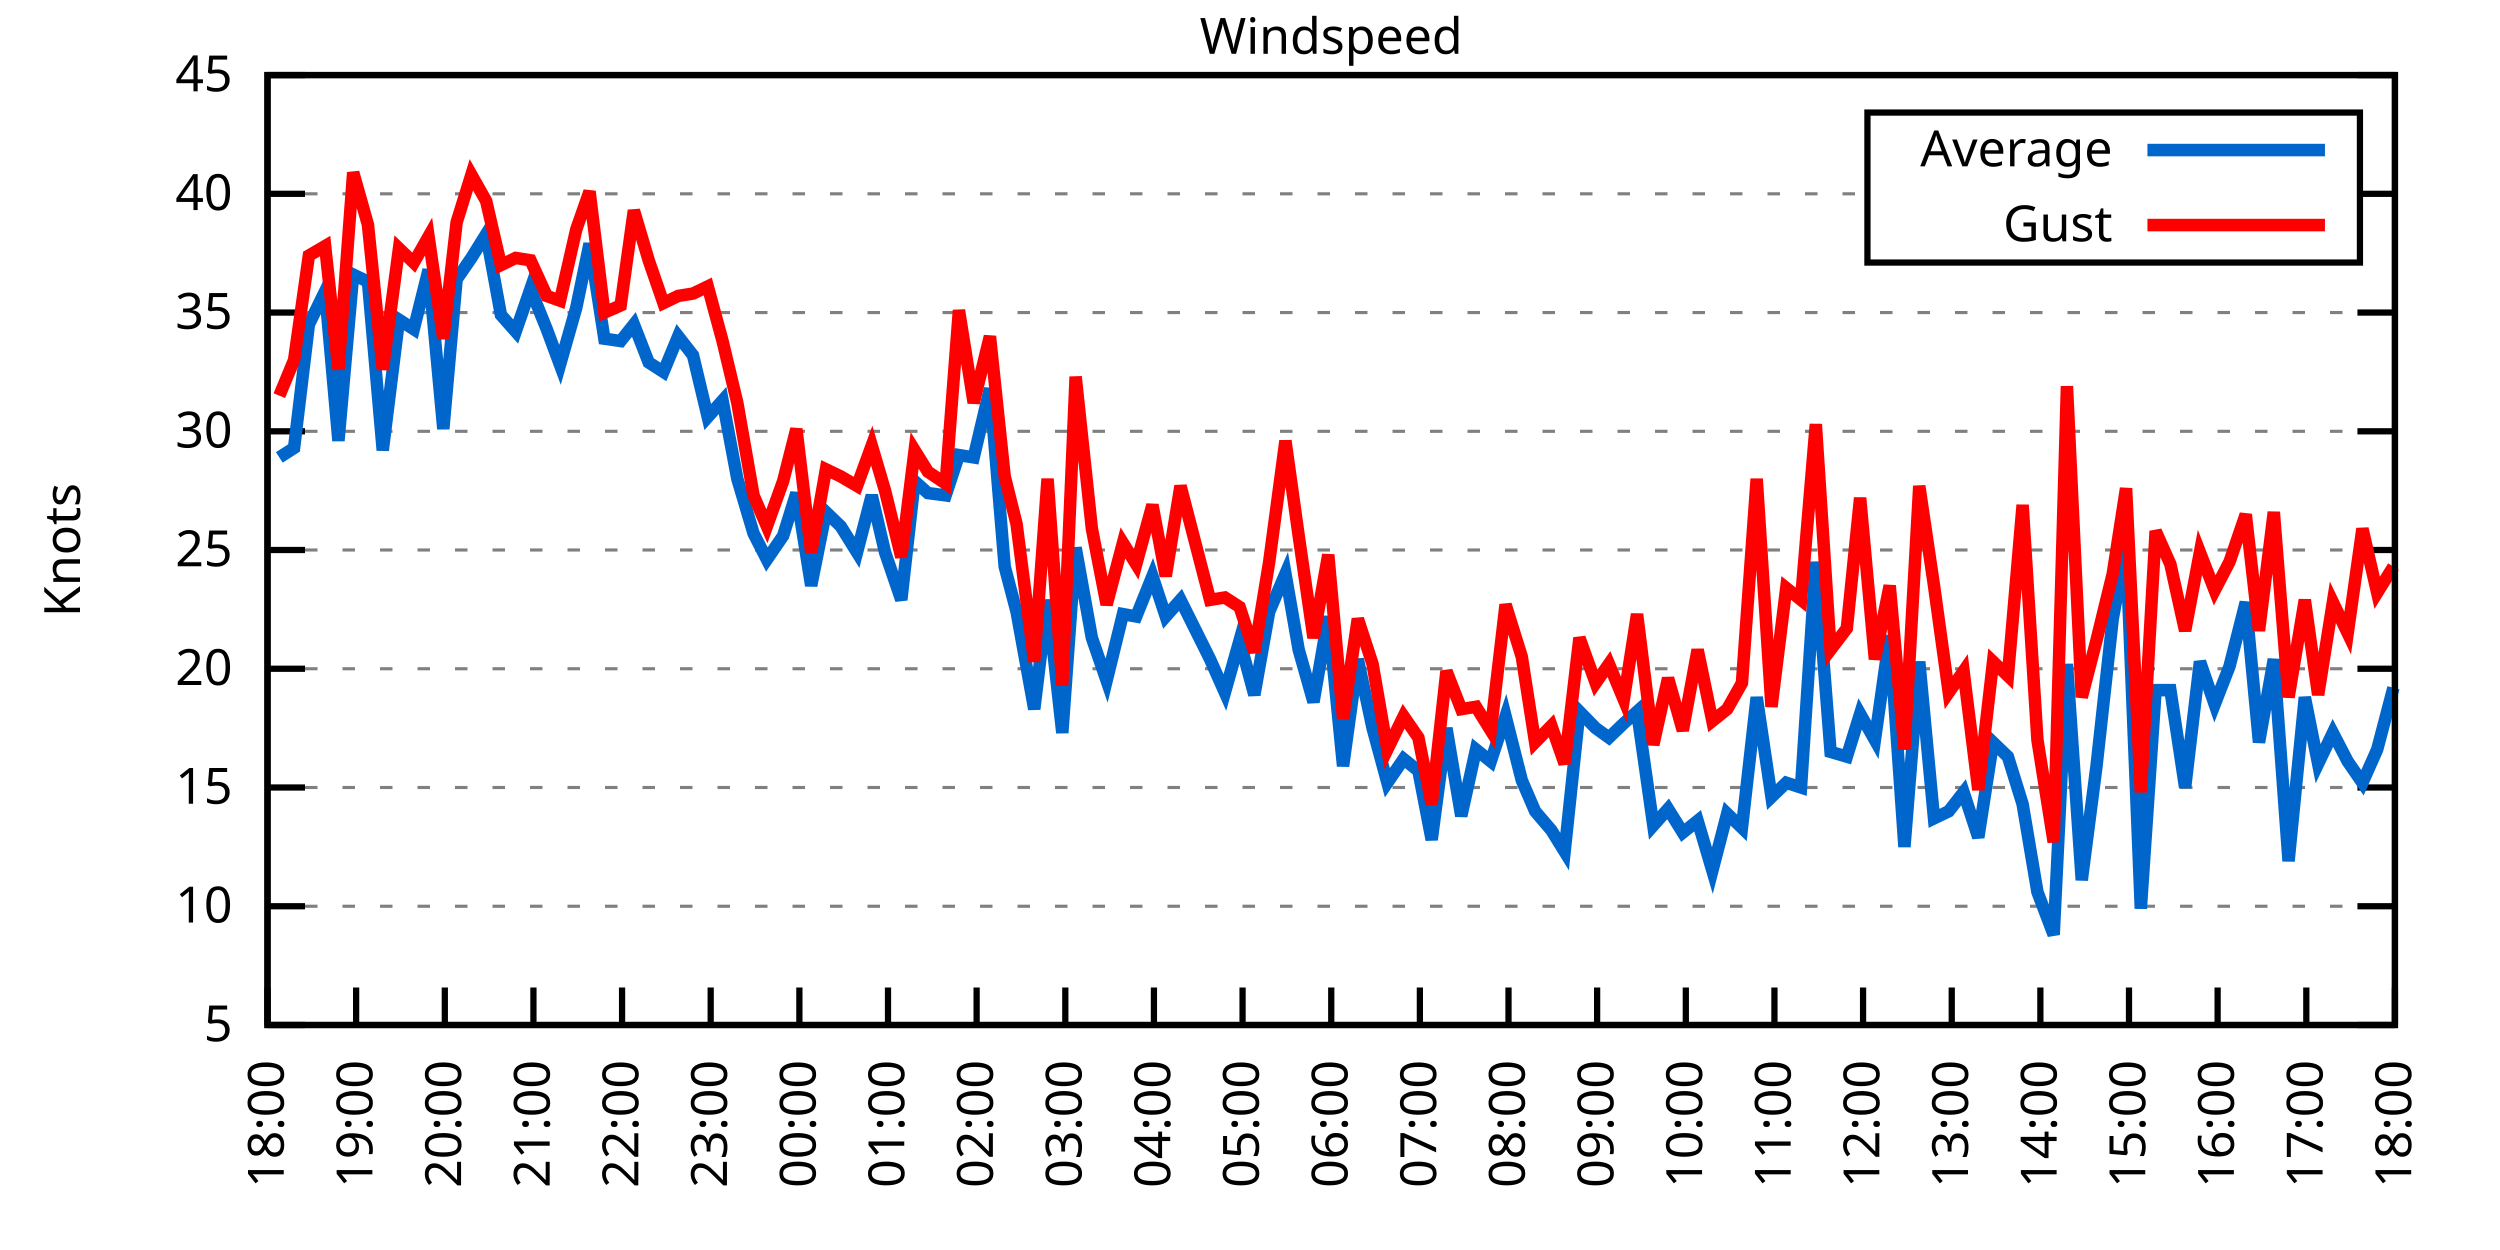
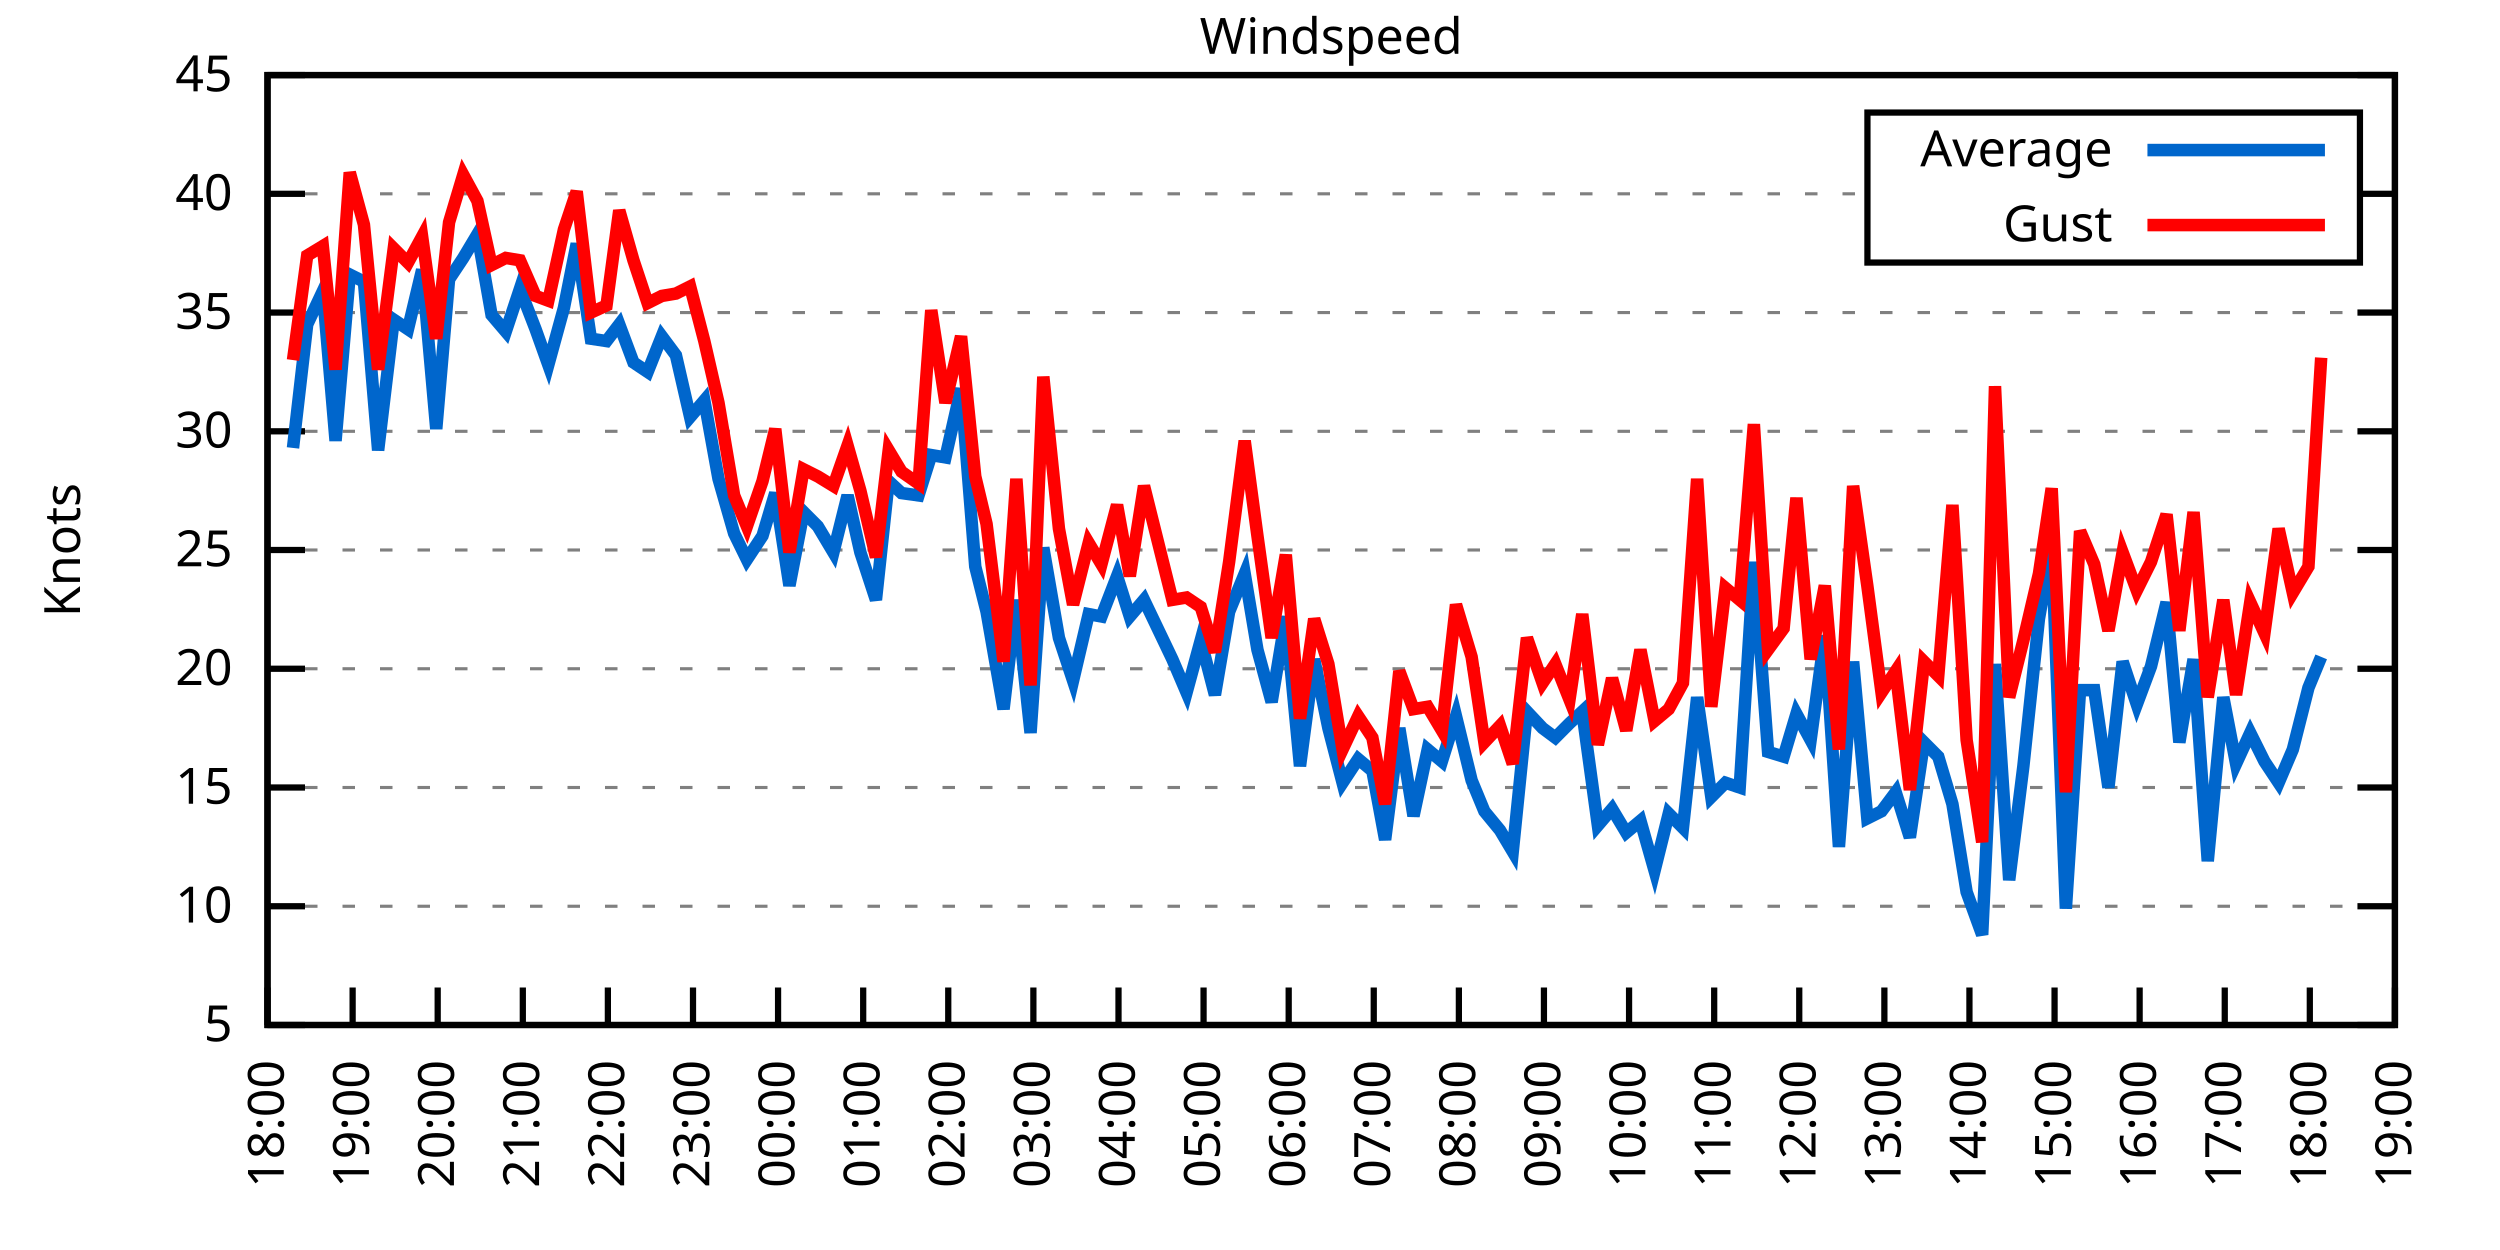
<svg xmlns="http://www.w3.org/2000/svg" xmlns:xlink="http://www.w3.org/1999/xlink" width="400" height="200" viewBox="0 0 400 200">
  <g id="gnuplot_canvas">
    <rect x="0" y="0" width="400" height="200" fill="none" />
    <defs>
      <circle id="gpDot" r="0.5" stroke-width="0.5" stroke="currentColor" />
      <path id="gpPt0" stroke-width="0.333" stroke="currentColor" d="M-1,0 h2 M0,-1 v2" />
      <path id="gpPt1" stroke-width="0.333" stroke="currentColor" d="M-1,-1 L1,1 M1,-1 L-1,1" />
      <path id="gpPt2" stroke-width="0.333" stroke="currentColor" d="M-1,0 L1,0 M0,-1 L0,1 M-1,-1 L1,1 M-1,1 L1,-1" />
      <rect id="gpPt3" stroke-width="0.333" stroke="currentColor" x="-1" y="-1" width="2" height="2" />
      <rect id="gpPt4" stroke-width="0.333" stroke="currentColor" fill="currentColor" x="-1" y="-1" width="2" height="2" />
      <circle id="gpPt5" stroke-width="0.333" stroke="currentColor" cx="0" cy="0" r="1" />
      <use xlink:href="#gpPt5" id="gpPt6" fill="currentColor" stroke="none" />
      <path id="gpPt7" stroke-width="0.333" stroke="currentColor" d="M0,-1.33 L-1.33,0.67 L1.33,0.67 z" />
      <use xlink:href="#gpPt7" id="gpPt8" fill="currentColor" stroke="none" />
      <use xlink:href="#gpPt7" id="gpPt9" stroke="currentColor" transform="rotate(180)" />
      <use xlink:href="#gpPt9" id="gpPt10" fill="currentColor" stroke="none" />
      <use xlink:href="#gpPt3" id="gpPt11" stroke="currentColor" transform="rotate(45)" />
      <use xlink:href="#gpPt11" id="gpPt12" fill="currentColor" stroke="none" />
      <path id="gpPt13" stroke-width="0.333" stroke="currentColor" d="M0,1.330 L1.265,0.411 L0.782,-1.067 L-0.782,-1.076 L-1.265,0.411 z" />
      <use xlink:href="#gpPt13" id="gpPt14" fill="currentColor" stroke="none" />
      <filter id="textbox" filterUnits="objectBoundingBox" x="0" y="0" height="1" width="1">
        <feFlood flood-color="white" flood-opacity="1" result="bgnd" />
        <feComposite in="SourceGraphic" in2="bgnd" operator="atop" />
      </filter>
      <filter id="greybox" filterUnits="objectBoundingBox" x="0" y="0" height="1" width="1">
        <feFlood flood-color="lightgrey" flood-opacity="1" result="grey" />
        <feComposite in="SourceGraphic" in2="grey" operator="atop" />
      </filter>
    </defs>
    <g fill="none" color="white" stroke="currentColor" stroke-width="1.00" stroke-linecap="butt" stroke-linejoin="miter">
</g>
    <g fill="none" color="black" stroke="currentColor" stroke-width="1.00" stroke-linecap="butt" stroke-linejoin="miter">
      <g stroke="none" shape-rendering="crispEdges">
        <polygon fill="rgb(255, 255, 255)" points="42.80,164.00 383.18,164.00 383.18,12.02 42.80,12.02 " />
      </g>
    </g>
    <g fill="none" color="black" stroke="currentColor" stroke-width="1.00" stroke-linecap="butt" stroke-linejoin="miter">
</g>
    <g fill="none" color="black" stroke="black" stroke-width="0.50" stroke-linecap="butt" stroke-linejoin="miter">
</g>
    <g fill="none" color="gray" stroke="currentColor" stroke-width="0.50" stroke-linecap="butt" stroke-linejoin="miter">
      <path stroke="gray" stroke-dasharray="2,4" class="gridline" d="M42.80,164.00 L383.19,164.00  " />
    </g>
    <g fill="none" color="gray" stroke="gray" stroke-width="1.00" stroke-linecap="butt" stroke-linejoin="miter">
</g>
    <g fill="none" color="black" stroke="currentColor" stroke-width="1.00" stroke-linecap="butt" stroke-linejoin="miter">
      <path stroke="black" d="M42.80,164.00 L48.80,164.00 M383.19,164.00 L377.19,164.00  " />
      <g transform="translate(37.20,166.60)" stroke="none" fill="black" font-family="Sans" font-size="8.00" text-anchor="end">
        <text>
          <tspan font-family="Sans"> 5</tspan>
        </text>
      </g>
    </g>
    <g fill="none" color="black" stroke="currentColor" stroke-width="1.00" stroke-linecap="butt" stroke-linejoin="miter">
</g>
    <g fill="none" color="black" stroke="black" stroke-width="0.50" stroke-linecap="butt" stroke-linejoin="miter">
</g>
    <g fill="none" color="gray" stroke="currentColor" stroke-width="0.50" stroke-linecap="butt" stroke-linejoin="miter">
      <path stroke="gray" stroke-dasharray="2,4" class="gridline" d="M42.80,145.00 L383.19,145.00  " />
    </g>
    <g fill="none" color="gray" stroke="gray" stroke-width="1.00" stroke-linecap="butt" stroke-linejoin="miter">
</g>
    <g fill="none" color="black" stroke="currentColor" stroke-width="1.00" stroke-linecap="butt" stroke-linejoin="miter">
      <path stroke="black" d="M42.80,145.00 L48.80,145.00 M383.19,145.00 L377.19,145.00  " />
      <g transform="translate(37.20,147.60)" stroke="none" fill="black" font-family="Sans" font-size="8.00" text-anchor="end">
        <text>
          <tspan font-family="Sans"> 10</tspan>
        </text>
      </g>
    </g>
    <g fill="none" color="black" stroke="currentColor" stroke-width="1.00" stroke-linecap="butt" stroke-linejoin="miter">
</g>
    <g fill="none" color="black" stroke="black" stroke-width="0.50" stroke-linecap="butt" stroke-linejoin="miter">
</g>
    <g fill="none" color="gray" stroke="currentColor" stroke-width="0.50" stroke-linecap="butt" stroke-linejoin="miter">
      <path stroke="gray" stroke-dasharray="2,4" class="gridline" d="M42.80,126.00 L383.19,126.00  " />
    </g>
    <g fill="none" color="gray" stroke="gray" stroke-width="1.00" stroke-linecap="butt" stroke-linejoin="miter">
</g>
    <g fill="none" color="black" stroke="currentColor" stroke-width="1.00" stroke-linecap="butt" stroke-linejoin="miter">
      <path stroke="black" d="M42.80,126.00 L48.80,126.00 M383.19,126.00 L377.19,126.00  " />
      <g transform="translate(37.20,128.60)" stroke="none" fill="black" font-family="Sans" font-size="8.00" text-anchor="end">
        <text>
          <tspan font-family="Sans"> 15</tspan>
        </text>
      </g>
    </g>
    <g fill="none" color="black" stroke="currentColor" stroke-width="1.00" stroke-linecap="butt" stroke-linejoin="miter">
</g>
    <g fill="none" color="black" stroke="black" stroke-width="0.50" stroke-linecap="butt" stroke-linejoin="miter">
</g>
    <g fill="none" color="gray" stroke="currentColor" stroke-width="0.50" stroke-linecap="butt" stroke-linejoin="miter">
      <path stroke="gray" stroke-dasharray="2,4" class="gridline" d="M42.80,107.00 L383.19,107.00  " />
    </g>
    <g fill="none" color="gray" stroke="gray" stroke-width="1.00" stroke-linecap="butt" stroke-linejoin="miter">
</g>
    <g fill="none" color="black" stroke="currentColor" stroke-width="1.00" stroke-linecap="butt" stroke-linejoin="miter">
      <path stroke="black" d="M42.80,107.00 L48.80,107.00 M383.19,107.00 L377.19,107.00  " />
      <g transform="translate(37.20,109.60)" stroke="none" fill="black" font-family="Sans" font-size="8.00" text-anchor="end">
        <text>
          <tspan font-family="Sans"> 20</tspan>
        </text>
      </g>
    </g>
    <g fill="none" color="black" stroke="currentColor" stroke-width="1.00" stroke-linecap="butt" stroke-linejoin="miter">
</g>
    <g fill="none" color="black" stroke="black" stroke-width="0.50" stroke-linecap="butt" stroke-linejoin="miter">
</g>
    <g fill="none" color="gray" stroke="currentColor" stroke-width="0.50" stroke-linecap="butt" stroke-linejoin="miter">
      <path stroke="gray" stroke-dasharray="2,4" class="gridline" d="M42.80,88.00 L383.19,88.00  " />
    </g>
    <g fill="none" color="gray" stroke="gray" stroke-width="1.00" stroke-linecap="butt" stroke-linejoin="miter">
</g>
    <g fill="none" color="black" stroke="currentColor" stroke-width="1.00" stroke-linecap="butt" stroke-linejoin="miter">
      <path stroke="black" d="M42.80,88.00 L48.80,88.00 M383.19,88.00 L377.19,88.00  " />
      <g transform="translate(37.20,90.60)" stroke="none" fill="black" font-family="Sans" font-size="8.00" text-anchor="end">
        <text>
          <tspan font-family="Sans"> 25</tspan>
        </text>
      </g>
    </g>
    <g fill="none" color="black" stroke="currentColor" stroke-width="1.00" stroke-linecap="butt" stroke-linejoin="miter">
</g>
    <g fill="none" color="black" stroke="black" stroke-width="0.50" stroke-linecap="butt" stroke-linejoin="miter">
</g>
    <g fill="none" color="gray" stroke="currentColor" stroke-width="0.50" stroke-linecap="butt" stroke-linejoin="miter">
      <path stroke="gray" stroke-dasharray="2,4" class="gridline" d="M42.80,69.01 L383.19,69.01  " />
    </g>
    <g fill="none" color="gray" stroke="gray" stroke-width="1.00" stroke-linecap="butt" stroke-linejoin="miter">
</g>
    <g fill="none" color="black" stroke="currentColor" stroke-width="1.00" stroke-linecap="butt" stroke-linejoin="miter">
      <path stroke="black" d="M42.80,69.01 L48.80,69.01 M383.19,69.01 L377.19,69.01  " />
      <g transform="translate(37.20,71.61)" stroke="none" fill="black" font-family="Sans" font-size="8.00" text-anchor="end">
        <text>
          <tspan font-family="Sans"> 30</tspan>
        </text>
      </g>
    </g>
    <g fill="none" color="black" stroke="currentColor" stroke-width="1.00" stroke-linecap="butt" stroke-linejoin="miter">
</g>
    <g fill="none" color="black" stroke="black" stroke-width="0.50" stroke-linecap="butt" stroke-linejoin="miter">
</g>
    <g fill="none" color="gray" stroke="currentColor" stroke-width="0.50" stroke-linecap="butt" stroke-linejoin="miter">
      <path stroke="gray" stroke-dasharray="2,4" class="gridline" d="M42.80,50.01 L383.19,50.01  " />
    </g>
    <g fill="none" color="gray" stroke="gray" stroke-width="1.00" stroke-linecap="butt" stroke-linejoin="miter">
</g>
    <g fill="none" color="black" stroke="currentColor" stroke-width="1.00" stroke-linecap="butt" stroke-linejoin="miter">
      <path stroke="black" d="M42.80,50.01 L48.80,50.01 M383.19,50.01 L377.19,50.01  " />
      <g transform="translate(37.20,52.61)" stroke="none" fill="black" font-family="Sans" font-size="8.00" text-anchor="end">
        <text>
          <tspan font-family="Sans"> 35</tspan>
        </text>
      </g>
    </g>
    <g fill="none" color="black" stroke="currentColor" stroke-width="1.00" stroke-linecap="butt" stroke-linejoin="miter">
</g>
    <g fill="none" color="black" stroke="black" stroke-width="0.50" stroke-linecap="butt" stroke-linejoin="miter">
</g>
    <g fill="none" color="gray" stroke="currentColor" stroke-width="0.50" stroke-linecap="butt" stroke-linejoin="miter">
      <path stroke="gray" stroke-dasharray="2,4" class="gridline" d="M42.80,31.01 L298.79,31.01 M377.59,31.01 L383.19,31.01  " />
    </g>
    <g fill="none" color="gray" stroke="gray" stroke-width="1.00" stroke-linecap="butt" stroke-linejoin="miter">
</g>
    <g fill="none" color="black" stroke="currentColor" stroke-width="1.00" stroke-linecap="butt" stroke-linejoin="miter">
      <path stroke="black" d="M42.80,31.01 L48.80,31.01 M383.19,31.01 L377.19,31.01  " />
      <g transform="translate(37.20,33.61)" stroke="none" fill="black" font-family="Sans" font-size="8.00" text-anchor="end">
        <text>
          <tspan font-family="Sans"> 40</tspan>
        </text>
      </g>
    </g>
    <g fill="none" color="black" stroke="currentColor" stroke-width="1.00" stroke-linecap="butt" stroke-linejoin="miter">
</g>
    <g fill="none" color="black" stroke="black" stroke-width="0.50" stroke-linecap="butt" stroke-linejoin="miter">
</g>
    <g fill="none" color="gray" stroke="currentColor" stroke-width="0.50" stroke-linecap="butt" stroke-linejoin="miter">
      <path stroke="gray" stroke-dasharray="2,4" class="gridline" d="M42.80,12.01 L383.19,12.01  " />
    </g>
    <g fill="none" color="gray" stroke="gray" stroke-width="1.00" stroke-linecap="butt" stroke-linejoin="miter">
</g>
    <g fill="none" color="black" stroke="currentColor" stroke-width="1.00" stroke-linecap="butt" stroke-linejoin="miter">
      <path stroke="black" d="M42.80,12.01 L48.80,12.01 M383.19,12.01 L377.19,12.01  " />
      <g transform="translate(37.20,14.61)" stroke="none" fill="black" font-family="Sans" font-size="8.00" text-anchor="end">
        <text>
          <tspan font-family="Sans"> 45</tspan>
        </text>
      </g>
    </g>
    <g fill="none" color="black" stroke="currentColor" stroke-width="1.00" stroke-linecap="butt" stroke-linejoin="miter">
      <path stroke="black" d="M42.80,164.00 L42.80,158.00  " />
      <g transform="translate(45.40,169.60) rotate(270.00)" stroke="none" fill="black" font-family="Sans" font-size="8.00" text-anchor="end">
        <text>
          <tspan font-family="Sans">18:00</tspan>
        </text>
      </g>
    </g>
    <g fill="none" color="black" stroke="currentColor" stroke-width="1.00" stroke-linecap="butt" stroke-linejoin="miter">
-       <path stroke="black" d="M56.98,164.00 L56.98,158.00  " />
-       <g transform="translate(59.58,169.60) rotate(270.00)" stroke="none" fill="black" font-family="Sans" font-size="8.00" text-anchor="end">
+       <path stroke="black" d="M56.42,164.00 L56.42,158.00  " />
+       <g transform="translate(59.02,169.60) rotate(270.00)" stroke="none" fill="black" font-family="Sans" font-size="8.00" text-anchor="end">
        <text>
          <tspan font-family="Sans">19:00</tspan>
        </text>
      </g>
    </g>
    <g fill="none" color="black" stroke="currentColor" stroke-width="1.00" stroke-linecap="butt" stroke-linejoin="miter">
-       <path stroke="black" d="M71.17,164.00 L71.17,158.00  " />
-       <g transform="translate(73.77,169.60) rotate(270.00)" stroke="none" fill="black" font-family="Sans" font-size="8.00" text-anchor="end">
+       <path stroke="black" d="M70.03,164.00 L70.03,158.00  " />
+       <g transform="translate(72.63,169.60) rotate(270.00)" stroke="none" fill="black" font-family="Sans" font-size="8.00" text-anchor="end">
        <text>
          <tspan font-family="Sans">20:00</tspan>
        </text>
      </g>
    </g>
    <g fill="none" color="black" stroke="currentColor" stroke-width="1.00" stroke-linecap="butt" stroke-linejoin="miter">
-       <path stroke="black" d="M85.35,164.00 L85.35,158.00  " />
-       <g transform="translate(87.95,169.60) rotate(270.00)" stroke="none" fill="black" font-family="Sans" font-size="8.00" text-anchor="end">
+       <path stroke="black" d="M83.65,164.00 L83.65,158.00  " />
+       <g transform="translate(86.25,169.60) rotate(270.00)" stroke="none" fill="black" font-family="Sans" font-size="8.00" text-anchor="end">
        <text>
          <tspan font-family="Sans">21:00</tspan>
        </text>
      </g>
    </g>
    <g fill="none" color="black" stroke="currentColor" stroke-width="1.00" stroke-linecap="butt" stroke-linejoin="miter">
-       <path stroke="black" d="M99.53,164.00 L99.53,158.00  " />
-       <g transform="translate(102.13,169.60) rotate(270.00)" stroke="none" fill="black" font-family="Sans" font-size="8.00" text-anchor="end">
+       <path stroke="black" d="M97.26,164.00 L97.26,158.00  " />
+       <g transform="translate(99.86,169.60) rotate(270.00)" stroke="none" fill="black" font-family="Sans" font-size="8.00" text-anchor="end">
        <text>
          <tspan font-family="Sans">22:00</tspan>
        </text>
      </g>
    </g>
    <g fill="none" color="black" stroke="currentColor" stroke-width="1.00" stroke-linecap="butt" stroke-linejoin="miter">
-       <path stroke="black" d="M113.71,164.00 L113.71,158.00  " />
-       <g transform="translate(116.31,169.60) rotate(270.00)" stroke="none" fill="black" font-family="Sans" font-size="8.00" text-anchor="end">
+       <path stroke="black" d="M110.88,164.00 L110.88,158.00  " />
+       <g transform="translate(113.48,169.60) rotate(270.00)" stroke="none" fill="black" font-family="Sans" font-size="8.00" text-anchor="end">
        <text>
          <tspan font-family="Sans">23:00</tspan>
        </text>
      </g>
    </g>
    <g fill="none" color="black" stroke="currentColor" stroke-width="1.00" stroke-linecap="butt" stroke-linejoin="miter">
-       <path stroke="black" d="M127.90,164.00 L127.90,158.00  " />
-       <g transform="translate(130.50,169.60) rotate(270.00)" stroke="none" fill="black" font-family="Sans" font-size="8.00" text-anchor="end">
+       <path stroke="black" d="M124.49,164.00 L124.49,158.00  " />
+       <g transform="translate(127.09,169.60) rotate(270.00)" stroke="none" fill="black" font-family="Sans" font-size="8.00" text-anchor="end">
        <text>
          <tspan font-family="Sans">00:00</tspan>
        </text>
      </g>
    </g>
    <g fill="none" color="black" stroke="currentColor" stroke-width="1.00" stroke-linecap="butt" stroke-linejoin="miter">
-       <path stroke="black" d="M142.08,164.00 L142.08,158.00  " />
-       <g transform="translate(144.68,169.60) rotate(270.00)" stroke="none" fill="black" font-family="Sans" font-size="8.00" text-anchor="end">
+       <path stroke="black" d="M138.11,164.00 L138.11,158.00  " />
+       <g transform="translate(140.71,169.60) rotate(270.00)" stroke="none" fill="black" font-family="Sans" font-size="8.00" text-anchor="end">
        <text>
          <tspan font-family="Sans">01:00</tspan>
        </text>
      </g>
    </g>
    <g fill="none" color="black" stroke="currentColor" stroke-width="1.00" stroke-linecap="butt" stroke-linejoin="miter">
-       <path stroke="black" d="M156.26,164.00 L156.26,158.00  " />
-       <g transform="translate(158.86,169.60) rotate(270.00)" stroke="none" fill="black" font-family="Sans" font-size="8.00" text-anchor="end">
+       <path stroke="black" d="M151.72,164.00 L151.72,158.00  " />
+       <g transform="translate(154.32,169.60) rotate(270.00)" stroke="none" fill="black" font-family="Sans" font-size="8.00" text-anchor="end">
        <text>
          <tspan font-family="Sans">02:00</tspan>
        </text>
      </g>
    </g>
    <g fill="none" color="black" stroke="currentColor" stroke-width="1.00" stroke-linecap="butt" stroke-linejoin="miter">
-       <path stroke="black" d="M170.45,164.00 L170.45,158.00  " />
-       <g transform="translate(173.05,169.60) rotate(270.00)" stroke="none" fill="black" font-family="Sans" font-size="8.00" text-anchor="end">
+       <path stroke="black" d="M165.34,164.00 L165.34,158.00  " />
+       <g transform="translate(167.94,169.60) rotate(270.00)" stroke="none" fill="black" font-family="Sans" font-size="8.00" text-anchor="end">
        <text>
          <tspan font-family="Sans">03:00</tspan>
        </text>
      </g>
    </g>
    <g fill="none" color="black" stroke="currentColor" stroke-width="1.00" stroke-linecap="butt" stroke-linejoin="miter">
-       <path stroke="black" d="M184.63,164.00 L184.63,158.00  " />
-       <g transform="translate(187.23,169.60) rotate(270.00)" stroke="none" fill="black" font-family="Sans" font-size="8.00" text-anchor="end">
+       <path stroke="black" d="M178.96,164.00 L178.96,158.00  " />
+       <g transform="translate(181.56,169.60) rotate(270.00)" stroke="none" fill="black" font-family="Sans" font-size="8.00" text-anchor="end">
        <text>
          <tspan font-family="Sans">04:00</tspan>
        </text>
      </g>
    </g>
    <g fill="none" color="black" stroke="currentColor" stroke-width="1.00" stroke-linecap="butt" stroke-linejoin="miter">
-       <path stroke="black" d="M198.81,164.00 L198.81,158.00  " />
-       <g transform="translate(201.41,169.60) rotate(270.00)" stroke="none" fill="black" font-family="Sans" font-size="8.00" text-anchor="end">
+       <path stroke="black" d="M192.57,164.00 L192.57,158.00  " />
+       <g transform="translate(195.17,169.60) rotate(270.00)" stroke="none" fill="black" font-family="Sans" font-size="8.00" text-anchor="end">
        <text>
          <tspan font-family="Sans">05:00</tspan>
        </text>
      </g>
    </g>
    <g fill="none" color="black" stroke="currentColor" stroke-width="1.00" stroke-linecap="butt" stroke-linejoin="miter">
-       <path stroke="black" d="M213.00,164.00 L213.00,158.00  " />
-       <g transform="translate(215.60,169.60) rotate(270.00)" stroke="none" fill="black" font-family="Sans" font-size="8.00" text-anchor="end">
+       <path stroke="black" d="M206.19,164.00 L206.19,158.00  " />
+       <g transform="translate(208.79,169.60) rotate(270.00)" stroke="none" fill="black" font-family="Sans" font-size="8.00" text-anchor="end">
        <text>
          <tspan font-family="Sans">06:00</tspan>
        </text>
      </g>
    </g>
    <g fill="none" color="black" stroke="currentColor" stroke-width="1.00" stroke-linecap="butt" stroke-linejoin="miter">
-       <path stroke="black" d="M227.18,164.00 L227.18,158.00  " />
-       <g transform="translate(229.78,169.60) rotate(270.00)" stroke="none" fill="black" font-family="Sans" font-size="8.00" text-anchor="end">
+       <path stroke="black" d="M219.80,164.00 L219.80,158.00  " />
+       <g transform="translate(222.40,169.60) rotate(270.00)" stroke="none" fill="black" font-family="Sans" font-size="8.00" text-anchor="end">
        <text>
          <tspan font-family="Sans">07:00</tspan>
        </text>
      </g>
    </g>
    <g fill="none" color="black" stroke="currentColor" stroke-width="1.00" stroke-linecap="butt" stroke-linejoin="miter">
-       <path stroke="black" d="M241.36,164.00 L241.36,158.00  " />
-       <g transform="translate(243.96,169.60) rotate(270.00)" stroke="none" fill="black" font-family="Sans" font-size="8.00" text-anchor="end">
+       <path stroke="black" d="M233.42,164.00 L233.42,158.00  " />
+       <g transform="translate(236.02,169.60) rotate(270.00)" stroke="none" fill="black" font-family="Sans" font-size="8.00" text-anchor="end">
        <text>
          <tspan font-family="Sans">08:00</tspan>
        </text>
      </g>
    </g>
    <g fill="none" color="black" stroke="currentColor" stroke-width="1.00" stroke-linecap="butt" stroke-linejoin="miter">
-       <path stroke="black" d="M255.54,164.00 L255.54,158.00  " />
-       <g transform="translate(258.14,169.60) rotate(270.00)" stroke="none" fill="black" font-family="Sans" font-size="8.00" text-anchor="end">
+       <path stroke="black" d="M247.03,164.00 L247.03,158.00  " />
+       <g transform="translate(249.63,169.60) rotate(270.00)" stroke="none" fill="black" font-family="Sans" font-size="8.00" text-anchor="end">
        <text>
          <tspan font-family="Sans">09:00</tspan>
        </text>
      </g>
    </g>
    <g fill="none" color="black" stroke="currentColor" stroke-width="1.00" stroke-linecap="butt" stroke-linejoin="miter">
-       <path stroke="black" d="M269.73,164.00 L269.73,158.00  " />
-       <g transform="translate(272.33,169.60) rotate(270.00)" stroke="none" fill="black" font-family="Sans" font-size="8.00" text-anchor="end">
+       <path stroke="black" d="M260.65,164.00 L260.65,158.00  " />
+       <g transform="translate(263.25,169.60) rotate(270.00)" stroke="none" fill="black" font-family="Sans" font-size="8.00" text-anchor="end">
        <text>
          <tspan font-family="Sans">10:00</tspan>
        </text>
      </g>
    </g>
    <g fill="none" color="black" stroke="currentColor" stroke-width="1.00" stroke-linecap="butt" stroke-linejoin="miter">
-       <path stroke="black" d="M283.91,164.00 L283.91,158.00  " />
-       <g transform="translate(286.51,169.60) rotate(270.00)" stroke="none" fill="black" font-family="Sans" font-size="8.00" text-anchor="end">
+       <path stroke="black" d="M274.27,164.00 L274.27,158.00  " />
+       <g transform="translate(276.87,169.60) rotate(270.00)" stroke="none" fill="black" font-family="Sans" font-size="8.00" text-anchor="end">
        <text>
          <tspan font-family="Sans">11:00</tspan>
        </text>
      </g>
    </g>
    <g fill="none" color="black" stroke="currentColor" stroke-width="1.00" stroke-linecap="butt" stroke-linejoin="miter">
-       <path stroke="black" d="M298.09,164.00 L298.09,158.00  " />
-       <g transform="translate(300.69,169.60) rotate(270.00)" stroke="none" fill="black" font-family="Sans" font-size="8.00" text-anchor="end">
+       <path stroke="black" d="M287.88,164.00 L287.88,158.00  " />
+       <g transform="translate(290.48,169.60) rotate(270.00)" stroke="none" fill="black" font-family="Sans" font-size="8.00" text-anchor="end">
        <text>
          <tspan font-family="Sans">12:00</tspan>
        </text>
      </g>
    </g>
    <g fill="none" color="black" stroke="currentColor" stroke-width="1.00" stroke-linecap="butt" stroke-linejoin="miter">
-       <path stroke="black" d="M312.28,164.00 L312.28,158.00  " />
-       <g transform="translate(314.88,169.60) rotate(270.00)" stroke="none" fill="black" font-family="Sans" font-size="8.00" text-anchor="end">
+       <path stroke="black" d="M301.50,164.00 L301.50,158.00  " />
+       <g transform="translate(304.10,169.60) rotate(270.00)" stroke="none" fill="black" font-family="Sans" font-size="8.00" text-anchor="end">
        <text>
          <tspan font-family="Sans">13:00</tspan>
        </text>
      </g>
    </g>
    <g fill="none" color="black" stroke="currentColor" stroke-width="1.00" stroke-linecap="butt" stroke-linejoin="miter">
-       <path stroke="black" d="M326.46,164.00 L326.46,158.00  " />
-       <g transform="translate(329.06,169.60) rotate(270.00)" stroke="none" fill="black" font-family="Sans" font-size="8.00" text-anchor="end">
+       <path stroke="black" d="M315.11,164.00 L315.11,158.00  " />
+       <g transform="translate(317.71,169.60) rotate(270.00)" stroke="none" fill="black" font-family="Sans" font-size="8.00" text-anchor="end">
        <text>
          <tspan font-family="Sans">14:00</tspan>
        </text>
      </g>
    </g>
    <g fill="none" color="black" stroke="currentColor" stroke-width="1.00" stroke-linecap="butt" stroke-linejoin="miter">
-       <path stroke="black" d="M340.64,164.00 L340.64,158.00  " />
-       <g transform="translate(343.24,169.60) rotate(270.00)" stroke="none" fill="black" font-family="Sans" font-size="8.00" text-anchor="end">
+       <path stroke="black" d="M328.73,164.00 L328.73,158.00  " />
+       <g transform="translate(331.33,169.60) rotate(270.00)" stroke="none" fill="black" font-family="Sans" font-size="8.00" text-anchor="end">
        <text>
          <tspan font-family="Sans">15:00</tspan>
        </text>
      </g>
    </g>
    <g fill="none" color="black" stroke="currentColor" stroke-width="1.00" stroke-linecap="butt" stroke-linejoin="miter">
-       <path stroke="black" d="M354.82,164.00 L354.82,158.00  " />
-       <g transform="translate(357.42,169.60) rotate(270.00)" stroke="none" fill="black" font-family="Sans" font-size="8.00" text-anchor="end">
+       <path stroke="black" d="M342.34,164.00 L342.34,158.00  " />
+       <g transform="translate(344.94,169.60) rotate(270.00)" stroke="none" fill="black" font-family="Sans" font-size="8.00" text-anchor="end">
        <text>
          <tspan font-family="Sans">16:00</tspan>
        </text>
      </g>
    </g>
    <g fill="none" color="black" stroke="currentColor" stroke-width="1.00" stroke-linecap="butt" stroke-linejoin="miter">
-       <path stroke="black" d="M369.01,164.00 L369.01,158.00  " />
-       <g transform="translate(371.61,169.60) rotate(270.00)" stroke="none" fill="black" font-family="Sans" font-size="8.00" text-anchor="end">
+       <path stroke="black" d="M355.96,164.00 L355.96,158.00  " />
+       <g transform="translate(358.56,169.60) rotate(270.00)" stroke="none" fill="black" font-family="Sans" font-size="8.00" text-anchor="end">
        <text>
          <tspan font-family="Sans">17:00</tspan>
+         </text>
+       </g>
+     </g>
+     <g fill="none" color="black" stroke="currentColor" stroke-width="1.00" stroke-linecap="butt" stroke-linejoin="miter">
+       <path stroke="black" d="M369.57,164.00 L369.57,158.00  " />
+       <g transform="translate(372.17,169.60) rotate(270.00)" stroke="none" fill="black" font-family="Sans" font-size="8.00" text-anchor="end">
+         <text>
+           <tspan font-family="Sans">18:00</tspan>
        </text>
      </g>
    </g>
    <g fill="none" color="black" stroke="currentColor" stroke-width="1.00" stroke-linecap="butt" stroke-linejoin="miter">
      <path stroke="black" d="M383.19,164.00 L383.19,158.00  " />
      <g transform="translate(385.79,169.60) rotate(270.00)" stroke="none" fill="black" font-family="Sans" font-size="8.00" text-anchor="end">
        <text>
-           <tspan font-family="Sans">18:00</tspan>
+           <tspan font-family="Sans">19:00</tspan>
        </text>
      </g>
    </g>
    <g fill="none" color="black" stroke="currentColor" stroke-width="1.00" stroke-linecap="butt" stroke-linejoin="miter">
</g>
    <g fill="none" color="black" stroke="currentColor" stroke-width="1.00" stroke-linecap="butt" stroke-linejoin="miter">
      <path stroke="black" d="M42.80,12.01 L42.80,164.00 L383.19,164.00 L383.19,12.01 L42.80,12.01 Z  " />
    </g>
    <g fill="none" color="black" stroke="currentColor" stroke-width="1.00" stroke-linecap="butt" stroke-linejoin="miter">
</g>
    <g fill="none" color="black" stroke="currentColor" stroke-width="1.00" stroke-linecap="butt" stroke-linejoin="miter">
      <path stroke="black" d="M298.79,42.01 L298.79,18.01 L377.59,18.01 L377.59,42.01 L298.79,42.01 Z  " />
    </g>
    <g id="Windspeed_plot_1">
      <g fill="none" color="white" stroke="black" stroke-width="2.00" stroke-linecap="butt" stroke-linejoin="miter">
</g>
      <g fill="none" color="black" stroke="currentColor" stroke-width="2.00" stroke-linecap="butt" stroke-linejoin="miter">
        <g transform="translate(337.99,26.61)" stroke="none" fill="black" font-family="Sans" font-size="8.00" text-anchor="end">
          <text>
            <tspan font-family="Sans">Average</tspan>
          </text>
        </g>
      </g>
      <g fill="none" color="black" stroke="currentColor" stroke-width="2.00" stroke-linecap="butt" stroke-linejoin="miter">
-         <path stroke="rgb(  0, 102, 204)" d="M343.59,24.01 L371.99,24.01 M44.69,73.19 L47.05,71.67 L49.42,51.91 L52.02,46.59 L54.15,70.53 L56.51,43.93   L58.87,45.07 L61.24,72.05 L63.84,51.15 L66.20,52.67 L68.57,43.17 L70.93,68.63 L73.06,44.69 L75.42,41.27   L77.78,37.47 L80.15,50.39 L82.51,53.05 L84.88,46.21 L87.48,52.67 L89.60,58.37 L92.20,49.25 L94.33,38.99   L96.70,54.19 L99.30,54.57 L101.42,51.91 L103.79,57.99 L106.15,59.51 L108.51,53.81 L110.88,56.85 L113.24,66.73   L115.61,64.07 L117.97,76.61 L120.57,85.35 L122.70,89.52 L125.30,85.73 L127.42,78.89 L129.79,93.70 L132.15,81.93   L134.52,84.21 L137.12,88.38 L139.48,79.27 L141.61,88.38 L144.21,95.98 L146.34,76.99 L148.46,78.89 L151.30,79.27   L153.43,72.81 L155.79,73.19 L158.39,62.17 L160.75,90.66 L162.65,97.88 L165.48,113.46 L167.61,95.98 L169.97,117.26   L172.10,87.63 L174.70,102.06 L177.06,108.90 L179.67,98.26 L181.79,98.64 L184.39,92.18 L186.52,98.64 L188.88,95.98   L193.61,105.48 L195.98,110.80 L198.34,102.44 L200.70,111.18 L203.07,97.88 L205.67,91.80 L207.79,103.96 L210.16,112.32   L212.52,98.64 L214.89,122.58 L217.25,105.48 L219.61,116.50 L221.98,125.24 L224.58,121.44 L226.94,123.34 L229.07,134.36   L231.43,116.50 L233.80,130.56 L236.16,119.92 L238.52,121.82 L240.89,114.60 L243.49,124.86 L245.62,129.80 L248.22,132.84   L250.34,136.26 L252.71,113.84 L255.31,116.50 L257.43,118.02 L259.80,115.74 L261.93,113.84 L264.53,132.08 L266.89,129.42   L269.25,133.22 L271.62,131.32 L273.98,139.30 L276.35,130.18 L278.71,132.46 L281.07,111.56 L283.44,127.52 L285.80,125.24   L288.16,126.00 L290.53,89.90 L292.89,120.30 L295.49,121.06 L297.62,114.22 L299.98,118.40 L302.35,101.68 L304.71,135.50   L307.08,105.86 L309.44,130.94 L311.80,129.80 L314.17,126.76 L316.53,133.98 L318.89,118.78 L321.26,121.06 L323.62,128.66   L325.99,142.72 L328.59,149.56 L330.71,106.24 L333.08,140.82 L335.44,122.58 L338.04,99.02 L340.17,87.25 L342.53,145.38   L344.90,110.42 L347.26,110.42 L349.62,126.00 L351.99,105.86 L354.35,112.70 L356.72,106.62 L359.32,96.36 L361.44,118.78   L363.81,105.48 L366.17,137.78 L368.77,111.56 L370.90,122.20 L373.26,117.26 L375.63,121.82 L377.99,125.24 L380.35,119.92   L382.95,110.04  " />
+         <path stroke="rgb(  0, 102, 204)" d="M343.59,24.01 L371.99,24.01 M46.88,71.67 L49.15,51.91 L51.65,46.59 L53.69,70.53 L55.96,43.93 L58.23,45.07   L60.50,72.05 L63.00,51.15 L65.27,52.67 L67.54,43.17 L69.80,68.63 L71.85,44.69 L74.12,41.27 L76.39,37.47   L78.65,50.39 L80.92,53.05 L83.19,46.21 L85.69,52.67 L87.73,58.37 L90.23,49.25 L92.27,38.99 L94.54,54.19   L97.04,54.57 L99.08,51.91 L101.35,57.99 L103.62,59.51 L105.89,53.81 L108.15,56.85 L110.42,66.73 L112.69,64.07   L114.96,76.61 L117.46,85.35 L119.50,89.52 L122.00,85.73 L124.04,78.89 L126.31,93.70 L128.58,81.93 L130.85,84.21   L133.34,88.38 L135.61,79.27 L137.66,88.38 L140.15,95.98 L142.19,76.99 L144.24,78.89 L146.96,79.27 L149.00,72.81   L151.27,73.19 L153.77,62.17 L156.04,90.66 L157.85,97.88 L160.57,113.46 L162.62,95.98 L164.89,117.26 L166.93,87.63   L169.43,102.06 L171.69,108.90 L174.19,98.26 L176.23,98.64 L178.73,92.18 L180.77,98.64 L183.04,95.98 L187.58,105.48   L189.85,110.80 L192.12,102.44 L194.39,111.18 L196.66,97.88 L199.15,91.80 L201.19,103.96 L203.46,112.32 L205.73,98.64   L208.00,122.58 L210.27,105.48 L212.54,116.50 L214.81,125.24 L217.31,121.44 L219.58,123.34 L221.62,134.36 L223.89,116.50   L226.16,130.56 L228.43,119.92 L230.70,121.82 L232.96,114.60 L235.46,124.86 L237.50,129.80 L240.00,132.84 L242.04,136.26   L244.31,113.84 L246.81,116.50 L248.85,118.02 L251.12,115.74 L253.16,113.84 L255.66,132.08 L257.93,129.42 L260.20,133.22   L262.47,131.32 L264.73,139.30 L267.00,130.18 L269.27,132.46 L271.54,111.56 L273.81,127.52 L276.08,125.24 L278.35,126.00   L280.62,89.90 L282.89,120.30 L285.38,121.06 L287.43,114.22 L289.70,118.40 L291.97,101.68 L294.23,135.50 L296.50,105.86   L298.77,130.94 L301.04,129.80 L303.31,126.76 L305.58,133.98 L307.85,118.78 L310.12,121.06 L312.39,128.66 L314.66,142.72   L317.15,149.56 L319.20,106.24 L321.47,140.82 L323.74,122.58 L326.23,99.02 L328.27,87.25 L330.54,145.38 L332.81,110.42   L335.08,110.42 L337.35,126.00 L339.62,105.86 L341.89,112.70 L344.16,106.62 L346.65,96.36 L348.70,118.78 L350.97,105.48   L353.24,137.78 L355.73,111.56 L357.77,122.20 L360.04,117.26 L362.31,121.82 L364.58,125.24 L366.85,119.92 L369.35,110.04   L371.39,105.10  " />
      </g>
    </g>
    <g id="Windspeed_plot_2">
      <g fill="none" color="black" stroke="currentColor" stroke-width="2.00" stroke-linecap="butt" stroke-linejoin="miter">
        <g transform="translate(337.99,38.61)" stroke="none" fill="black" font-family="Sans" font-size="8.00" text-anchor="end">
          <text>
            <tspan font-family="Sans">Gust</tspan>
          </text>
        </g>
      </g>
      <g fill="none" color="black" stroke="currentColor" stroke-width="2.00" stroke-linecap="butt" stroke-linejoin="miter">
-         <path stroke="rgb(255,   0,   0)" d="M343.59,36.01 L371.99,36.01 M44.69,63.31 L47.05,57.61 L49.42,40.89 L52.02,39.37 L54.15,59.13 L56.51,27.59   L58.87,35.95 L61.24,59.13 L63.84,39.75 L66.20,42.03 L68.57,37.85 L70.93,54.19 L73.06,35.57 L75.42,27.97   L77.78,32.15 L80.15,42.41 L82.51,41.27 L84.88,41.65 L87.48,47.35 L89.60,48.11 L92.20,36.71 L94.33,30.63   L96.70,50.01 L99.30,48.87 L101.42,33.67 L103.79,41.65 L106.15,48.49 L108.51,47.35 L110.88,46.97 L113.24,45.83   L115.61,54.57 L117.97,64.45 L120.57,79.27 L122.70,84.21 L125.30,76.99 L127.42,68.63 L129.79,88.38 L132.15,75.09   L134.52,76.23 L137.12,77.75 L139.48,71.29 L141.61,78.51 L144.21,89.14 L146.34,72.05 L148.46,75.47 L151.30,77.37   L153.43,49.63 L155.79,64.45 L158.39,53.81 L160.75,76.23 L162.65,83.83 L165.48,105.86 L167.61,76.61 L169.97,109.66   L172.10,60.27 L174.70,84.59 L177.06,96.74 L179.67,86.87 L181.79,90.28 L184.39,80.79 L186.52,92.18 L188.88,77.75   L193.61,95.98 L195.98,95.60 L198.34,97.12 L200.70,104.34 L203.07,89.90 L205.67,70.53 L207.79,85.73 L210.16,102.06   L212.52,88.76 L214.89,114.98 L217.25,99.02 L219.61,106.24 L221.98,119.92 L224.58,114.60 L226.94,118.02 L229.07,128.66   L231.43,107.38 L233.80,113.46 L236.16,113.08 L238.52,116.88 L240.89,96.74 L243.49,105.10 L245.62,118.78 L248.22,116.12   L250.34,122.20 L252.71,102.06 L255.31,109.28 L257.43,106.24 L259.80,111.94 L261.93,98.26 L264.53,119.16 L266.89,108.52   L269.25,116.88 L271.62,103.96 L273.98,115.36 L276.35,113.46 L278.71,109.28 L281.07,76.61 L283.44,113.08 L285.80,94.08   L288.16,95.98 L290.53,67.87 L292.89,103.96 L295.49,100.54 L297.62,79.65 L299.98,105.48 L302.35,93.70 L304.71,119.92   L307.08,77.75 L309.44,93.70 L311.80,110.80 L314.17,107.38 L316.53,126.38 L318.89,105.86 L321.26,108.14 L323.62,80.79   L325.99,118.40 L328.59,134.74 L330.71,61.79 L333.08,111.56 L335.44,102.44 L338.04,91.80 L340.17,78.13 L342.53,126.76   L344.90,84.97 L347.26,90.28 L349.62,100.92 L351.99,88.38 L354.35,94.46 L356.72,89.90 L359.32,82.31 L361.44,100.92   L363.81,81.93 L366.17,111.56 L368.77,95.98 L370.90,111.18 L373.26,96.36 L375.63,101.30 L377.99,84.59 L380.35,94.84   L382.95,90.66  " />
+         <path stroke="rgb(255,   0,   0)" d="M343.59,36.01 L371.99,36.01 M46.88,57.61 L49.15,40.89 L51.65,39.37 L53.69,59.13 L55.96,27.59 L58.23,35.95   L60.50,59.13 L63.00,39.75 L65.27,42.03 L67.54,37.85 L69.80,54.19 L71.85,35.57 L74.12,27.97 L76.39,32.15   L78.65,42.41 L80.92,41.27 L83.19,41.65 L85.69,47.35 L87.73,48.11 L90.23,36.71 L92.27,30.63 L94.54,50.01   L97.04,48.87 L99.08,33.67 L101.35,41.65 L103.62,48.49 L105.89,47.35 L108.15,46.97 L110.42,45.83 L112.69,54.57   L114.96,64.45 L117.46,79.27 L119.50,84.21 L122.00,76.99 L124.04,68.63 L126.31,88.38 L128.58,75.09 L130.85,76.23   L133.34,77.75 L135.61,71.29 L137.66,78.51 L140.15,89.14 L142.19,72.05 L144.24,75.47 L146.96,77.37 L149.00,49.63   L151.27,64.45 L153.77,53.81 L156.04,76.23 L157.85,83.83 L160.57,105.86 L162.62,76.61 L164.89,109.66 L166.93,60.27   L169.43,84.59 L171.69,96.74 L174.19,86.87 L176.23,90.28 L178.73,80.79 L180.77,92.18 L183.04,77.75 L187.58,95.98   L189.85,95.60 L192.12,97.12 L194.39,104.34 L196.66,89.90 L199.15,70.53 L201.19,85.73 L203.46,102.06 L205.73,88.76   L208.00,114.98 L210.27,99.02 L212.54,106.24 L214.81,119.92 L217.31,114.60 L219.58,118.02 L221.62,128.66 L223.89,107.38   L226.16,113.46 L228.43,113.08 L230.70,116.88 L232.96,96.74 L235.46,105.10 L237.50,118.78 L240.00,116.12 L242.04,122.20   L244.31,102.06 L246.81,109.28 L248.85,106.24 L251.12,111.94 L253.16,98.26 L255.66,119.16 L257.93,108.52 L260.20,116.88   L262.47,103.96 L264.73,115.36 L267.00,113.46 L269.27,109.28 L271.54,76.61 L273.81,113.08 L276.08,94.08 L278.35,95.98   L280.62,67.87 L282.89,103.96 L285.38,100.54 L287.43,79.65 L289.70,105.48 L291.97,93.70 L294.23,119.92 L296.50,77.75   L298.77,93.70 L301.04,110.80 L303.31,107.38 L305.58,126.38 L307.85,105.86 L310.12,108.14 L312.39,80.79 L314.66,118.40   L317.15,134.74 L319.20,61.79 L321.47,111.56 L323.74,102.44 L326.23,91.80 L328.27,78.13 L330.54,126.76 L332.81,84.97   L335.08,90.28 L337.35,100.92 L339.62,88.38 L341.89,94.46 L344.16,89.90 L346.65,82.31 L348.70,100.92 L350.97,81.93   L353.24,111.56 L355.73,95.98 L357.77,111.18 L360.04,96.36 L362.31,101.30 L364.58,84.59 L366.85,94.84 L369.35,90.66   L371.39,57.23  " />
      </g>
    </g>
    <g fill="none" color="black" stroke="currentColor" stroke-width="2.00" stroke-linecap="butt" stroke-linejoin="miter">
</g>
    <g fill="none" color="black" stroke="black" stroke-width="1.00" stroke-linecap="butt" stroke-linejoin="miter">
</g>
    <g fill="none" color="black" stroke="currentColor" stroke-width="1.00" stroke-linecap="butt" stroke-linejoin="miter">
      <path stroke="black" d="M42.80,12.01 L42.80,164.00 L383.19,164.00 L383.19,12.01 L42.80,12.01 Z  " />
      <g transform="translate(12.80,88.01) rotate(270.00)" stroke="none" fill="black" font-family="Sans" font-size="8.00" text-anchor="middle">
        <text>
          <tspan font-family="Sans">Knots</tspan>
        </text>
      </g>
    </g>
    <g fill="none" color="black" stroke="currentColor" stroke-width="1.00" stroke-linecap="butt" stroke-linejoin="miter">
</g>
    <g fill="none" color="black" stroke="currentColor" stroke-width="1.00" stroke-linecap="butt" stroke-linejoin="miter">
      <g transform="translate(212.99,8.61)" stroke="none" fill="black" font-family="Sans" font-size="8.00" text-anchor="middle">
        <text>
          <tspan font-family="Sans">Windspeed</tspan>
        </text>
      </g>
    </g>
    <g fill="none" color="black" stroke="currentColor" stroke-width="1.00" stroke-linecap="butt" stroke-linejoin="miter">
</g>
  </g>
</svg>
